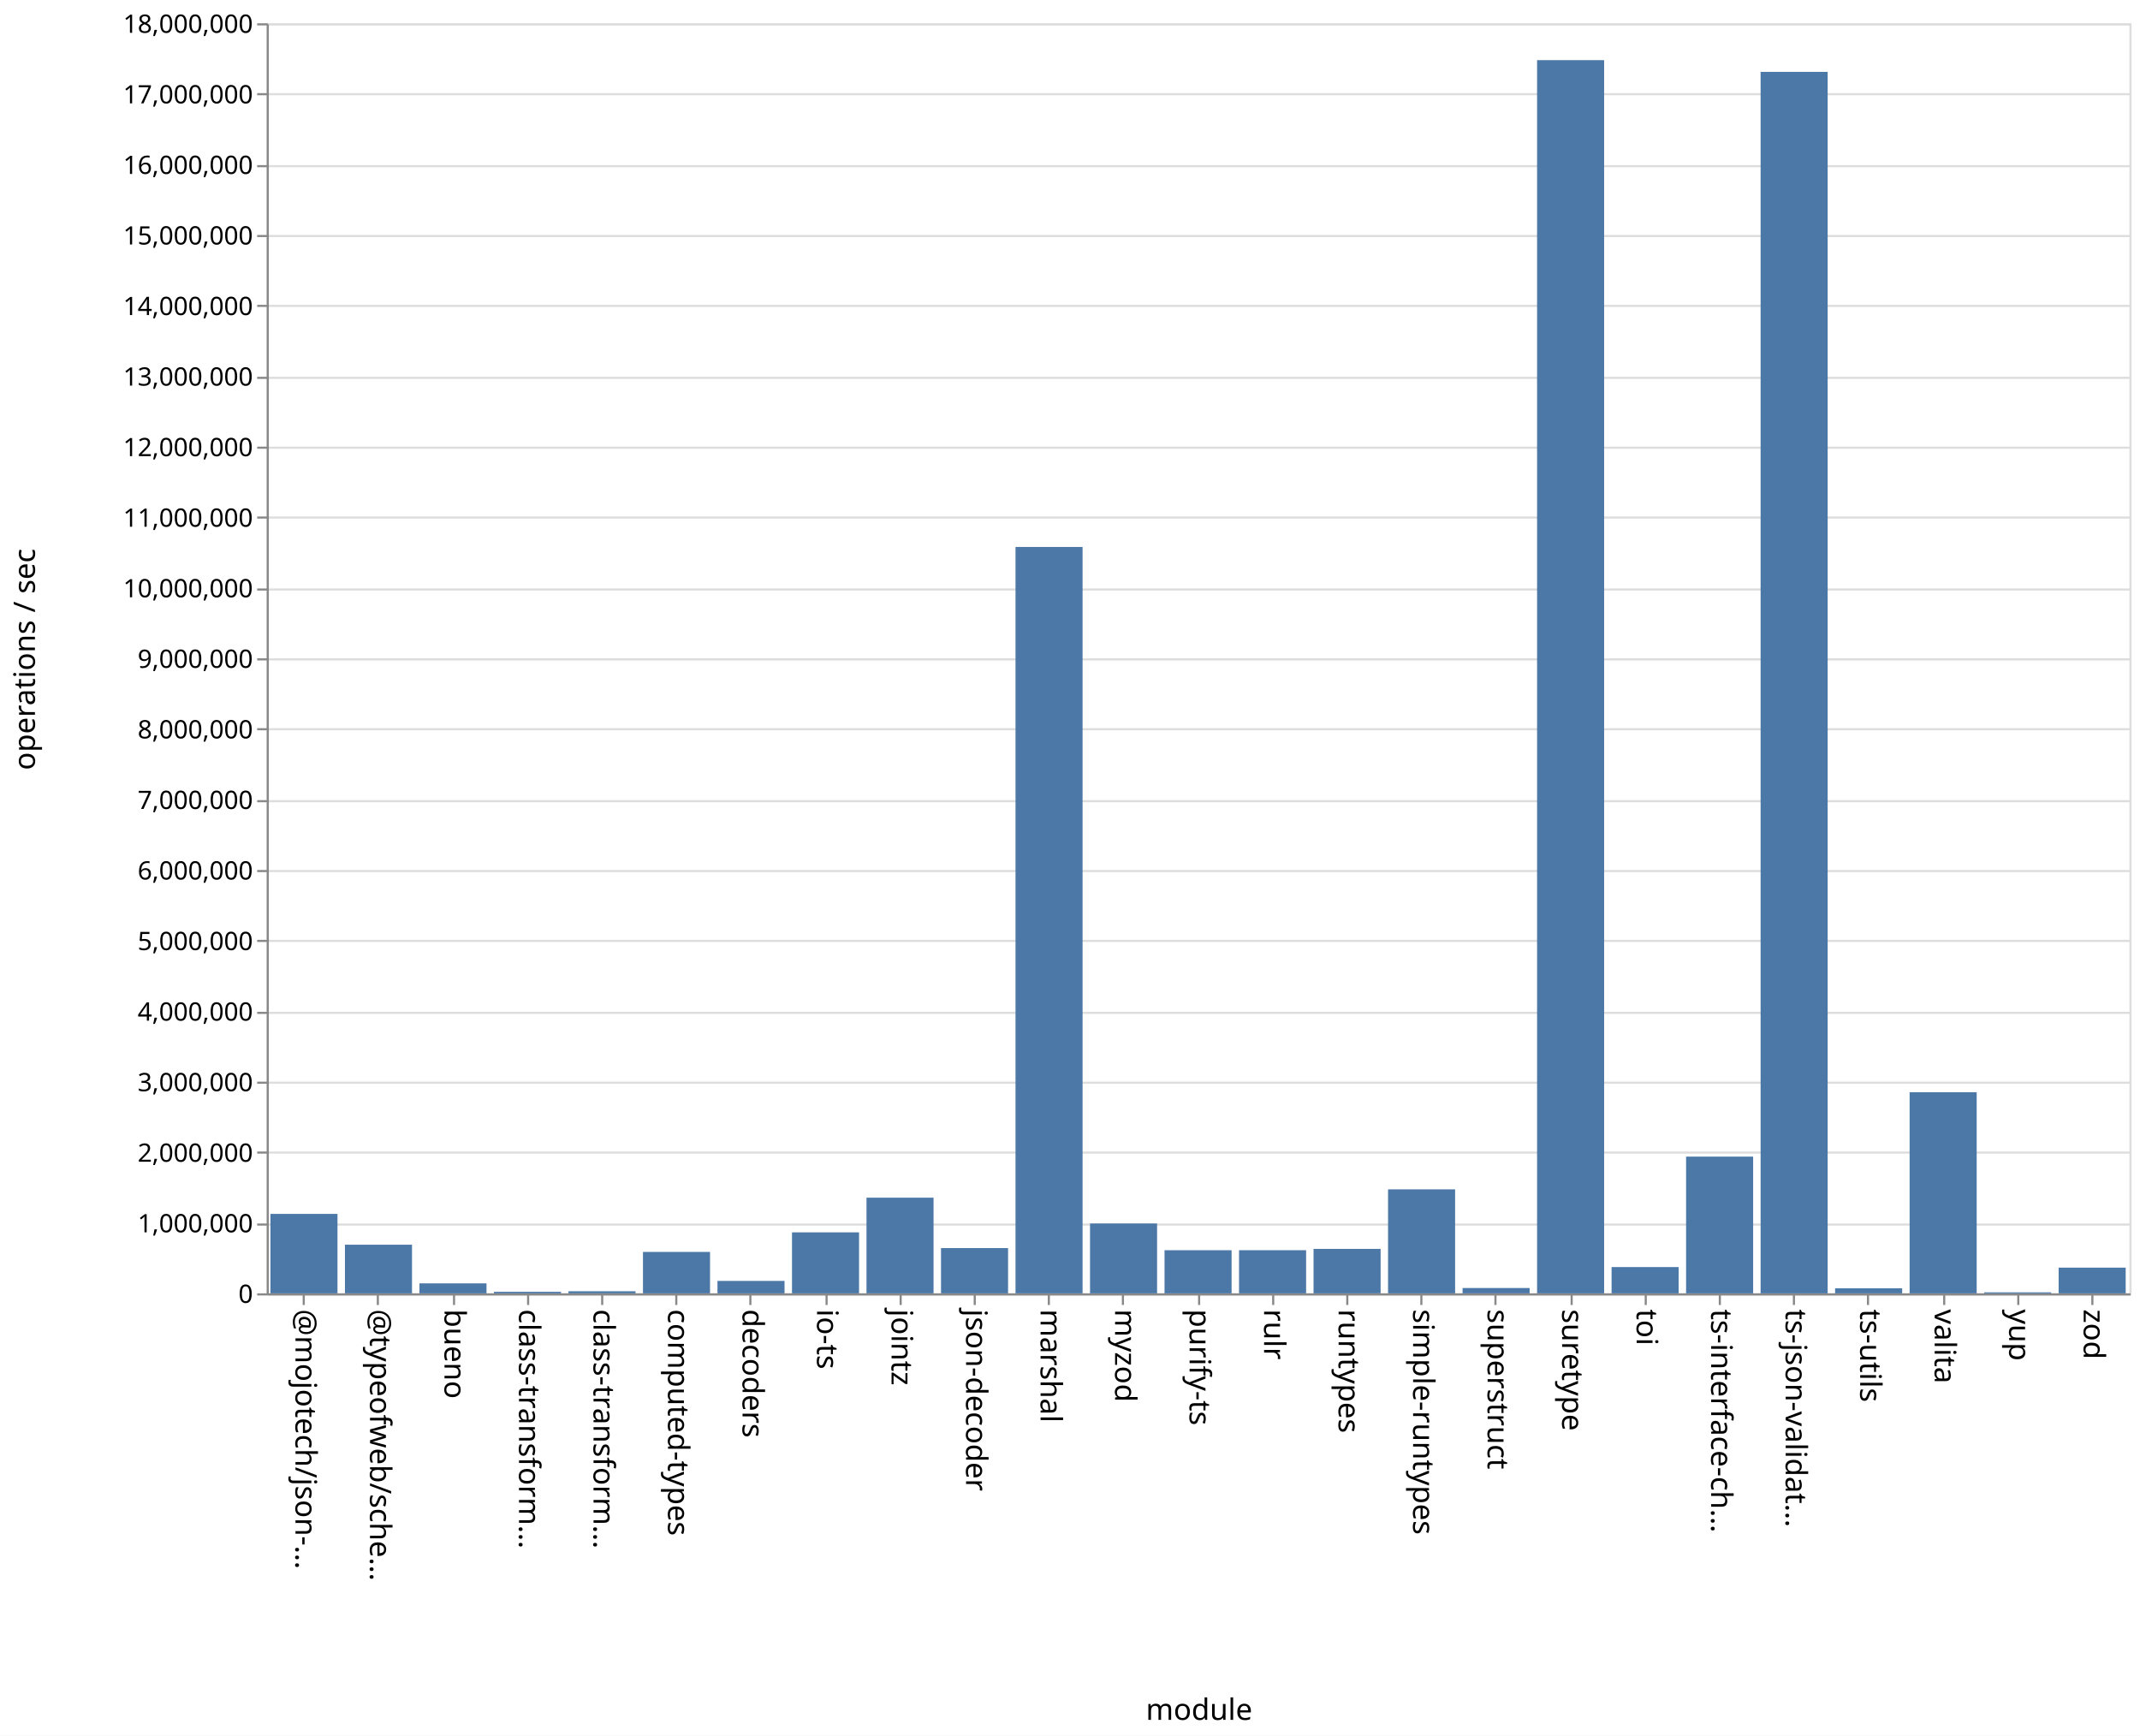
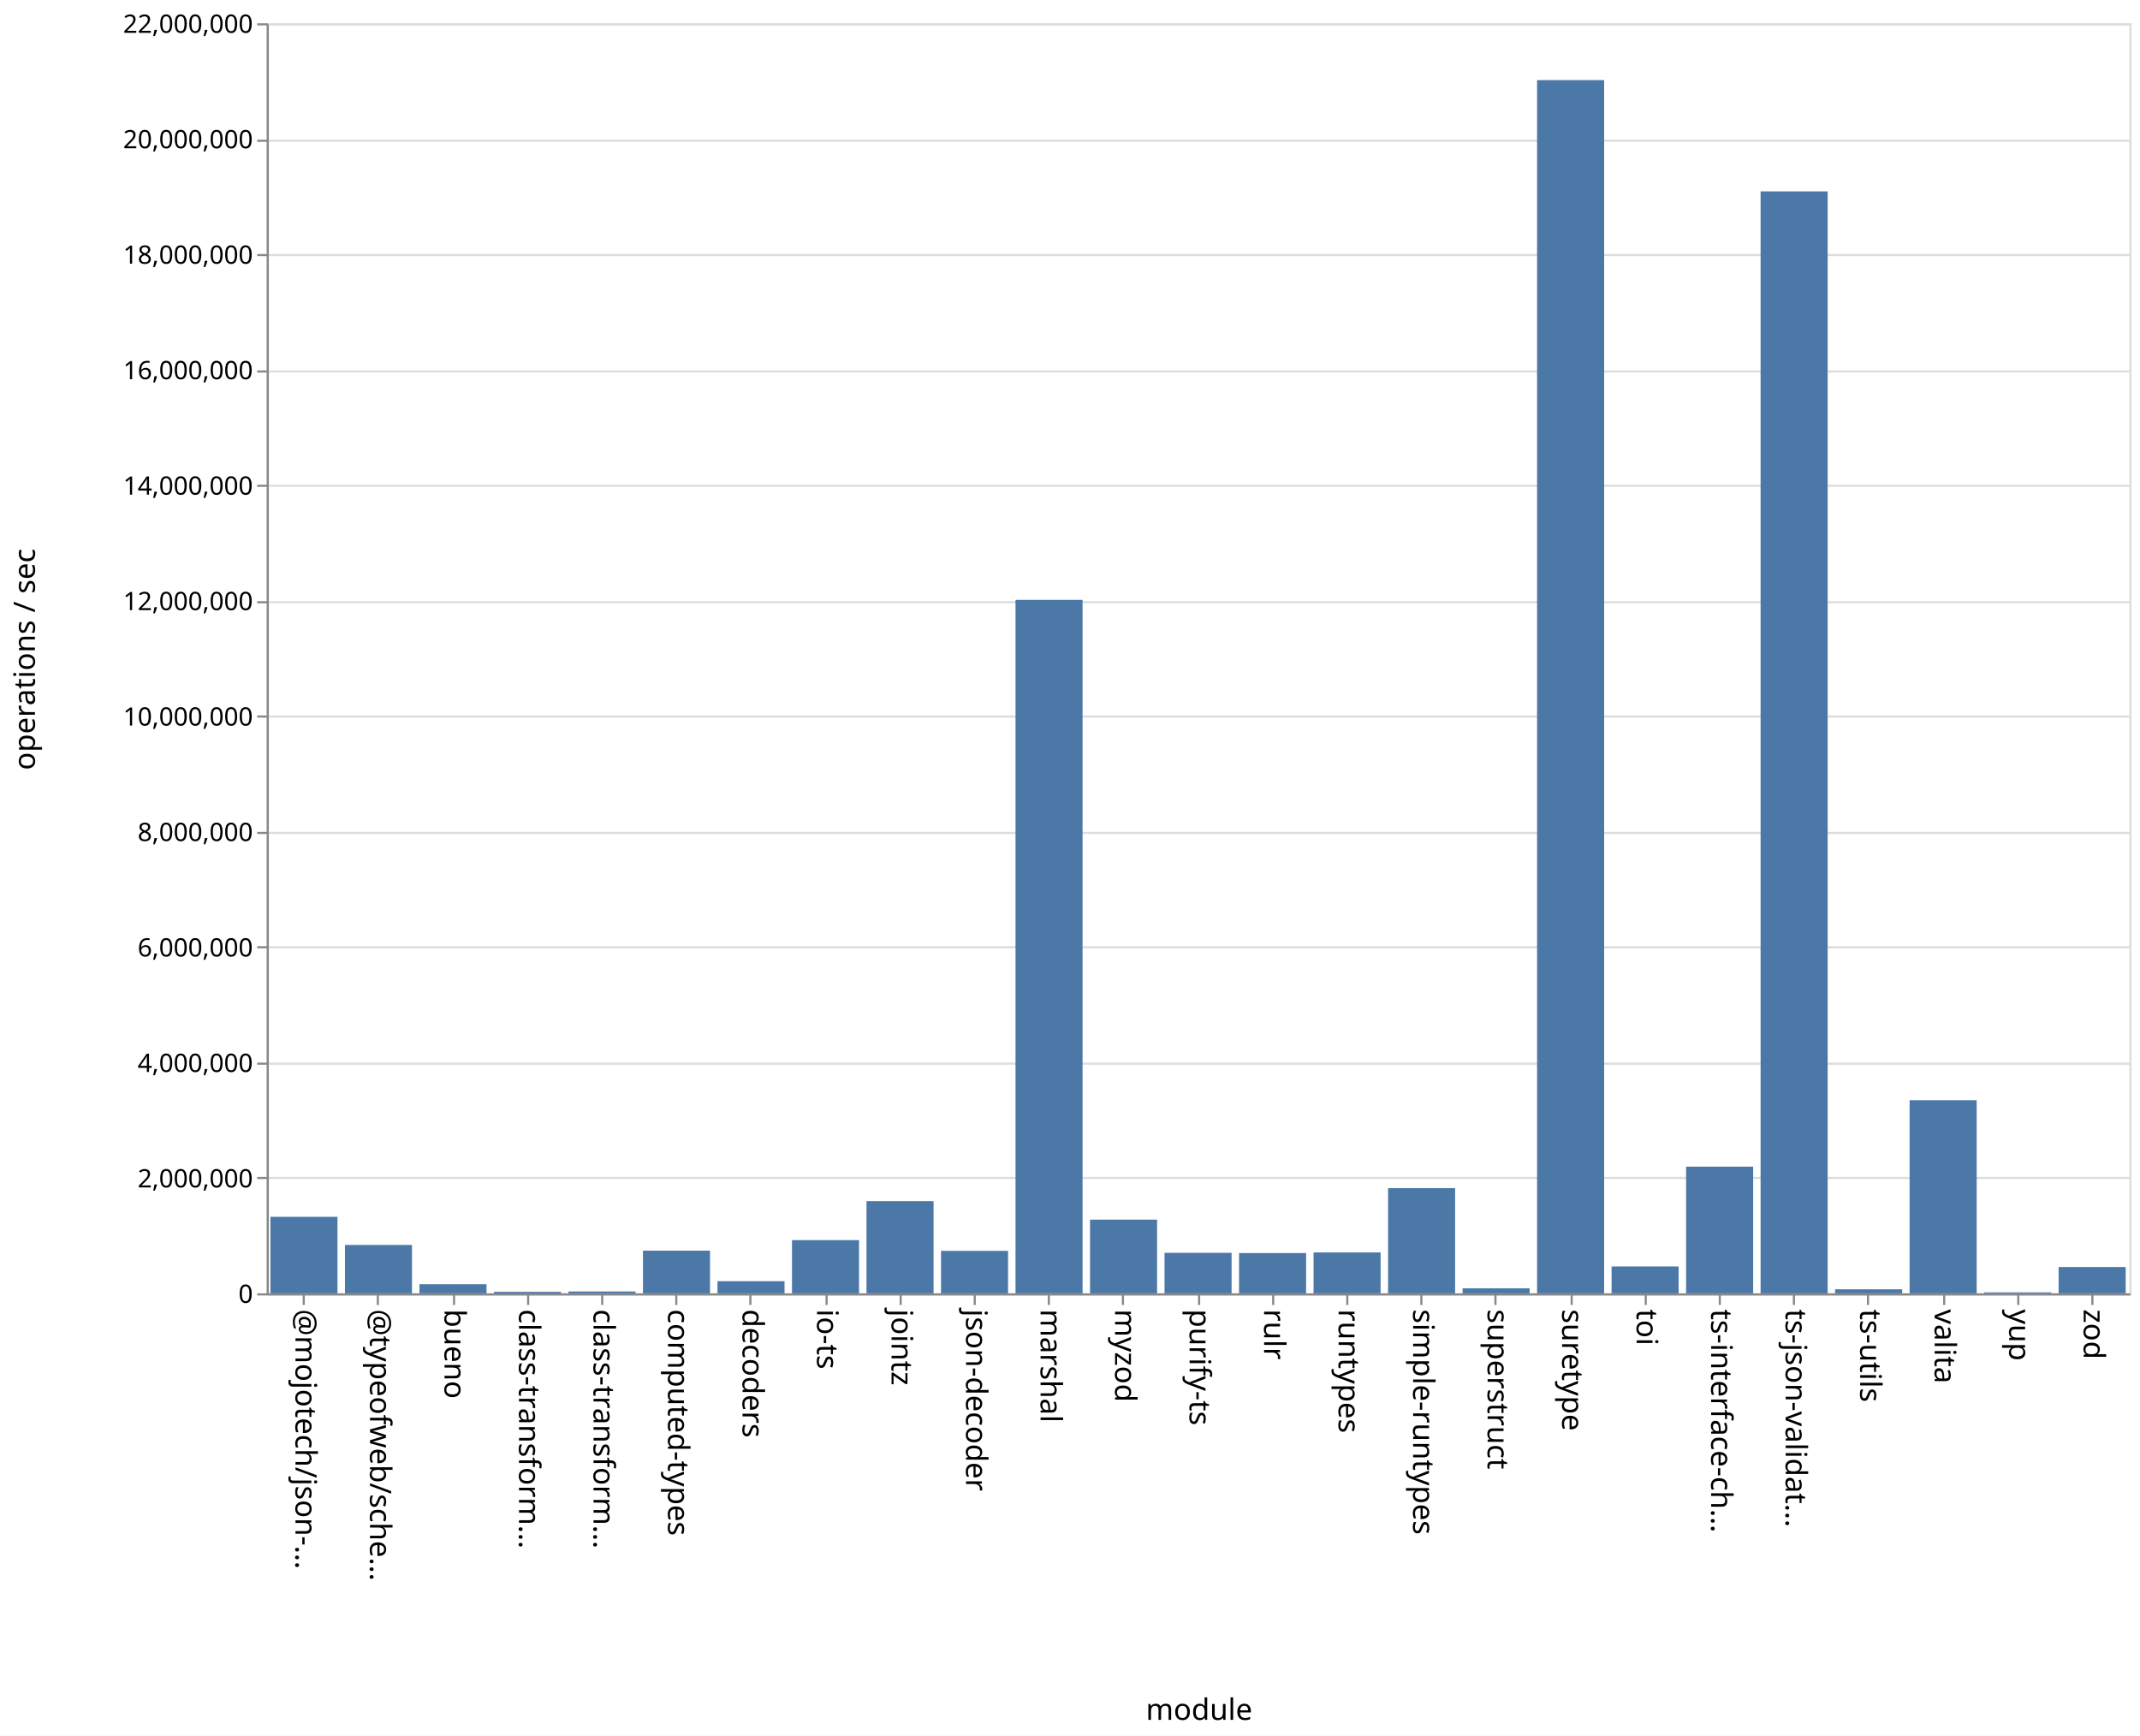
<svg xmlns="http://www.w3.org/2000/svg" class="marks" width="1011" height="820">
  <path fill="#fff" d="M0 0h1011v820H0z" />
  <g class="mark-group role-frame root" aria-roledescription="group mark container" fill="none" stroke-miterlimit="10">
    <path class="background" aria-hidden="true" d="M126.5 11.5h880v600h-880z" stroke="#ddd" />
-     <g class="mark-group role-axis" aria-roledescription="axis" aria-label="Y-axis for a linear scale with values from 0 to 18,000,000">
+     <g class="mark-group role-axis" aria-roledescription="axis" aria-label="Y-axis for a linear scale with values from 0 to 22,000,000">
      <path class="background" aria-hidden="true" d="M126.5 11.5z" pointer-events="none" />
      <g class="mark-rule role-axis-grid" pointer-events="none" stroke="#ddd">
-         <path d="M126.5 611.5h880M126.5 578.5h880M126.5 544.5h880M126.5 511.5h880M126.5 478.5h880M126.5 444.5h880M126.5 411.5h880M126.5 378.5h880M126.5 344.5h880M126.5 311.5h880M126.5 278.5h880M126.5 244.5h880M126.5 211.5h880M126.5 178.5h880M126.5 144.5h880M126.5 111.5h880M126.5 78.5h880M126.5 44.5h880M126.5 11.5h880" />
+         <path d="M126.5 611.5h880M126.5 556.5h880M126.5 502.5h880M126.5 447.5h880M126.5 393.5h880M126.5 338.5h880M126.5 284.5h880M126.5 229.5h880M126.5 175.5h880M126.5 120.5h880M126.5 66.5h880M126.5 11.5h880" />
      </g>
    </g>
    <g class="mark-group role-axis" aria-roledescription="axis" aria-label="X-axis titled 'module' for a discrete scale with 25 values: @mojotech/json-type-validation, @typeofweb/schema, bueno, class-transformer-validator-async, class-transformer-validator-sync, ending with zod">
      <path class="background" aria-hidden="true" d="M126.5 611.5z" pointer-events="none" />
      <g class="mark-rule role-axis-tick" pointer-events="none" stroke="#888">
        <path d="M143.5 611.5v5M178.5 611.5v5M214.5 611.5v5M249.5 611.5v5M284.5 611.5v5M319.5 611.5v5M354.5 611.5v5M390.5 611.5v5M425.5 611.5v5M460.5 611.5v5M495.5 611.5v5M530.5 611.5v5M566.5 611.5v5M601.5 611.5v5M636.5 611.5v5M671.5 611.5v5M706.5 611.5v5M742.5 611.5v5M777.5 611.5v5M812.5 611.5v5M847.5 611.5v5M882.5 611.5v5M918.5 611.5v5M953.5 611.5v5M988.5 611.5v5" />
      </g>
      <g class="mark-text role-axis-label" pointer-events="none" font-family="sans-serif" font-size="14" fill="#000">
        <text transform="rotate(90 -239.45 379.05)">@mojotech/json-…</text>
        <text transform="rotate(90 -221.85 396.65)">@typeofweb/sche…</text>
        <text transform="rotate(90 -204.25 414.25)">bueno</text>
        <text transform="rotate(90 -186.65 431.85)">class-transform…</text>
        <text transform="rotate(90 -169.05 449.45)">class-transform…</text>
        <text transform="rotate(90 -151.45 467.05)">computed-types</text>
        <text transform="rotate(90 -133.85 484.65)">decoders</text>
        <text transform="rotate(90 -116.25 502.25)">io-ts</text>
        <text transform="rotate(90 -98.65 519.85)">jointz</text>
        <text transform="rotate(90 -81.05 537.45)">json-decoder</text>
        <text transform="rotate(90 -63.45 555.05)">marshal</text>
        <text transform="rotate(90 -45.85 572.65)">myzod</text>
        <text transform="rotate(90 -28.25 590.25)">purify-ts</text>
        <text transform="rotate(90 -10.65 607.85)">rulr</text>
        <text transform="rotate(90 6.95 625.45)">runtypes</text>
        <text transform="rotate(90 24.55 643.05)">simple-runtypes</text>
        <text transform="rotate(90 42.15 660.65)">superstruct</text>
        <text transform="rotate(90 59.75 678.25)">suretype</text>
        <text transform="rotate(90 77.35 695.85)">toi</text>
        <text transform="rotate(90 94.95 713.45)">ts-interface-ch…</text>
        <text transform="rotate(90 112.55 731.05)">ts-json-validat…</text>
        <text transform="rotate(90 130.15 748.65)">ts-utils</text>
        <text transform="rotate(90 147.75 766.25)">valita</text>
        <text transform="rotate(90 165.35 783.85)">yup</text>
        <text transform="rotate(90 182.95 801.45)">zod</text>
      </g>
      <path stroke="#888" d="M126.5 611.5h880" class="mark-rule role-axis-domain" pointer-events="none" />
      <text text-anchor="middle" transform="translate(566.5 812.5)" font-family="sans-serif" font-size="14" fill="#000" class="mark-text role-axis-title" pointer-events="none">module</text>
    </g>
-     <g class="mark-group role-axis" aria-roledescription="axis" aria-label="Y-axis titled 'operations / sec' for a linear scale with values from 0 to 18,000,000">
+     <g class="mark-group role-axis" aria-roledescription="axis" aria-label="Y-axis titled 'operations / sec' for a linear scale with values from 0 to 22,000,000">
      <path class="background" aria-hidden="true" d="M126.5 11.5z" pointer-events="none" />
      <g class="mark-rule role-axis-tick" pointer-events="none" stroke="#888">
-         <path d="M126.5 611.5h-5M126.5 578.5h-5M126.5 544.5h-5M126.5 511.5h-5M126.5 478.5h-5M126.5 444.5h-5M126.5 411.5h-5M126.5 378.5h-5M126.5 344.5h-5M126.5 311.5h-5M126.5 278.5h-5M126.5 244.5h-5M126.5 211.5h-5M126.5 178.5h-5M126.5 144.5h-5M126.5 111.5h-5M126.5 78.5h-5M126.5 44.5h-5M126.5 11.5h-5" />
+         <path d="M126.5 611.5h-5M126.5 556.5h-5M126.5 502.5h-5M126.5 447.5h-5M126.5 393.5h-5M126.5 338.5h-5M126.5 284.5h-5M126.5 229.5h-5M126.5 175.5h-5M126.5 120.5h-5M126.5 66.5h-5M126.5 11.5h-5" />
      </g>
      <g class="mark-text role-axis-label" pointer-events="none" text-anchor="end" font-family="sans-serif" font-size="12" fill="#000">
        <text transform="translate(119.5 615.5)">0</text>
-         <text transform="translate(119.5 582.167)">1,000,000</text>
-         <text transform="translate(119.5 548.833)">2,000,000</text>
-         <text transform="translate(119.5 515.5)">3,000,000</text>
-         <text transform="translate(119.5 482.167)">4,000,000</text>
-         <text transform="translate(119.5 448.833)">5,000,000</text>
-         <text transform="translate(119.5 415.5)">6,000,000</text>
-         <text transform="translate(119.5 382.167)">7,000,000</text>
-         <text transform="translate(119.5 348.833)">8,000,000</text>
-         <text transform="translate(119.5 315.5)">9,000,000</text>
-         <text transform="translate(119.5 282.167)">10,000,000</text>
-         <text transform="translate(119.5 248.833)">11,000,000</text>
-         <text transform="translate(119.5 215.5)">12,000,000</text>
-         <text transform="translate(119.5 182.167)">13,000,000</text>
-         <text transform="translate(119.5 148.833)">14,000,000</text>
-         <text transform="translate(119.5 115.5)">15,000,000</text>
-         <text transform="translate(119.5 82.167)">16,000,000</text>
-         <text transform="translate(119.5 48.833)">17,000,000</text>
-         <text transform="translate(119.5 15.5)">18,000,000</text>
+         <text transform="translate(119.5 560.955)">2,000,000</text>
+         <text transform="translate(119.5 506.41)">4,000,000</text>
+         <text transform="translate(119.5 451.864)">6,000,000</text>
+         <text transform="translate(119.5 397.318)">8,000,000</text>
+         <text transform="translate(119.5 342.773)">10,000,000</text>
+         <text transform="translate(119.5 288.227)">12,000,000</text>
+         <text transform="translate(119.5 233.682)">14,000,000</text>
+         <text transform="translate(119.5 179.136)">16,000,000</text>
+         <text transform="translate(119.5 124.59)">18,000,000</text>
+         <text transform="translate(119.5 70.045)">20,000,000</text>
+         <text transform="translate(119.5 15.5)">22,000,000</text>
      </g>
      <path stroke="#888" d="M126.5 611.5v-600" class="mark-rule role-axis-domain" pointer-events="none" />
      <text text-anchor="middle" transform="rotate(-90 164 147.5)" font-family="sans-serif" font-size="14" fill="#000" class="mark-text role-axis-title" pointer-events="none">operations / sec</text>
    </g>
    <g class="mark-rect role-mark marks" aria-roledescription="rect mark container" fill="#4c78a8">
-       <path d="M198.16 606.287h31.68V611h-31.68zM233.36 610.27h31.68v.73h-31.68zM268.56 610.016h31.68V611h-31.68zM303.76 591.434h31.68V611h-31.68zM338.96 605.127h31.68V611h-31.68zM374.16 582.194h31.68V611h-31.68zM409.36 565.808h31.68V611h-31.68zM444.56 589.622h31.68V611h-31.68zM479.76 258.392h31.68V611h-31.68zM127.76 573.473h31.68V611h-31.68zM514.96 577.995h31.68V611h-31.68zM550.16 590.632h31.68V611h-31.68zM585.36 590.621h31.68V611h-31.68zM620.56 590.003h31.68V611h-31.68zM655.76 561.88h31.68V611h-31.68zM690.96 608.485h31.68V611h-31.68zM726.16 28.414h31.68V611h-31.68zM761.36 598.588h31.68V611h-31.68zM796.56 546.412h31.68V611h-31.68zM831.76 33.951h31.68V611h-31.68zM866.96 608.622h31.68V611h-31.68zM162.96 588.019h31.68V611h-31.68zM902.16 515.984h31.68V611h-31.68zM937.36 610.522h31.68V611h-31.68zM972.56 598.86h31.68V611h-31.68z" />
+       <path d="M198.16 606.686h31.68V611h-31.68zM233.36 610.27h31.68v.73h-31.68zM268.56 610.122h31.68V611h-31.68zM303.76 590.837h31.68V611h-31.68zM338.96 605.258h31.68V611h-31.68zM374.16 585.856h31.68V611h-31.68zM409.36 567.442h31.68V611h-31.68zM444.56 590.926h31.68V611h-31.68zM479.76 283.393h31.68V611h-31.68zM127.76 574.85h31.68V611h-31.68zM514.96 576.181h31.68V611h-31.68zM550.16 591.86h31.68V611h-31.68zM585.36 591.975h31.68V611h-31.68zM620.56 591.678h31.68V611h-31.68zM655.76 561.294h31.68V611h-31.68zM690.96 608.638h31.68V611h-31.68zM726.16 37.848h31.68V611h-31.68zM761.36 598.302h31.68V611h-31.68zM796.56 551.15h31.68V611h-31.68zM831.76 90.408h31.68V611h-31.68zM866.96 609.094h31.68V611h-31.68zM162.96 588.139h31.68V611h-31.68zM902.16 519.765h31.68V611h-31.68zM937.36 610.547h31.68V611h-31.68zM972.56 598.568h31.68V611h-31.68z" />
    </g>
  </g>
</svg>
